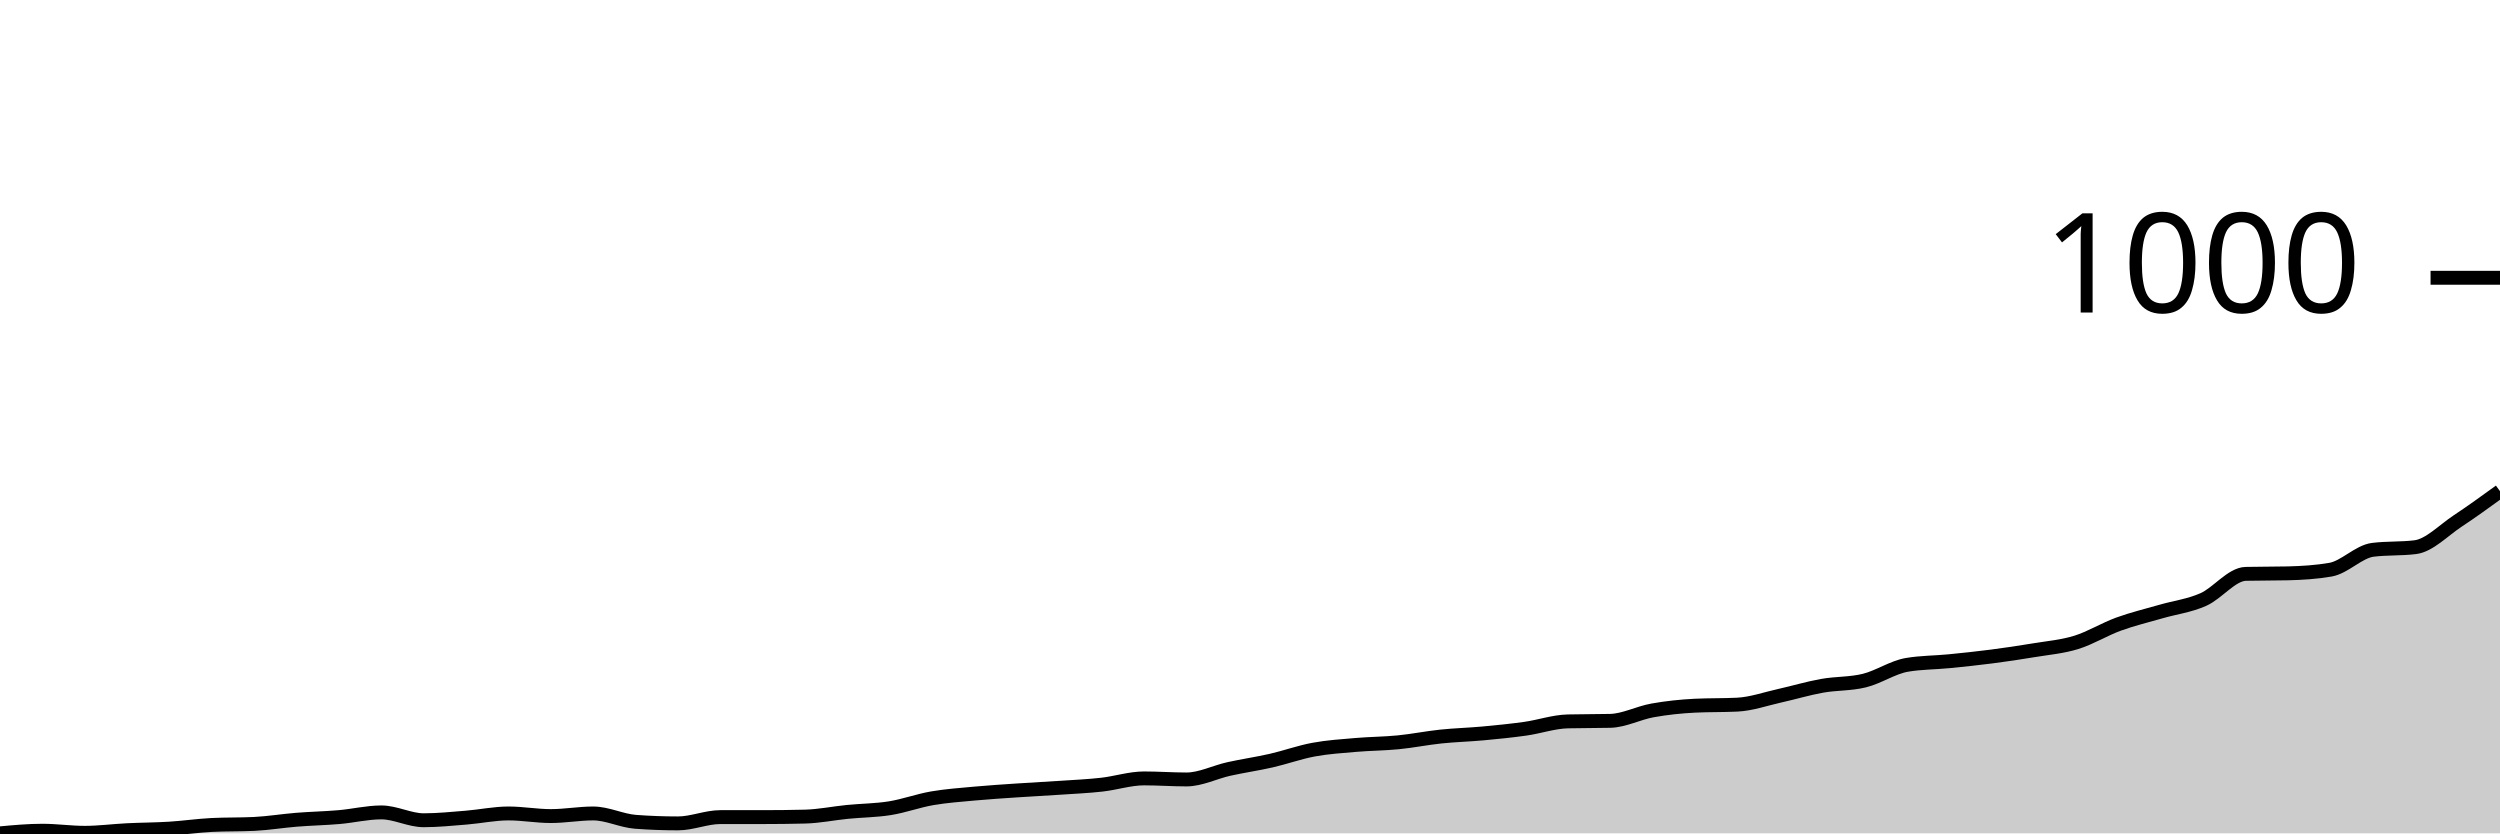
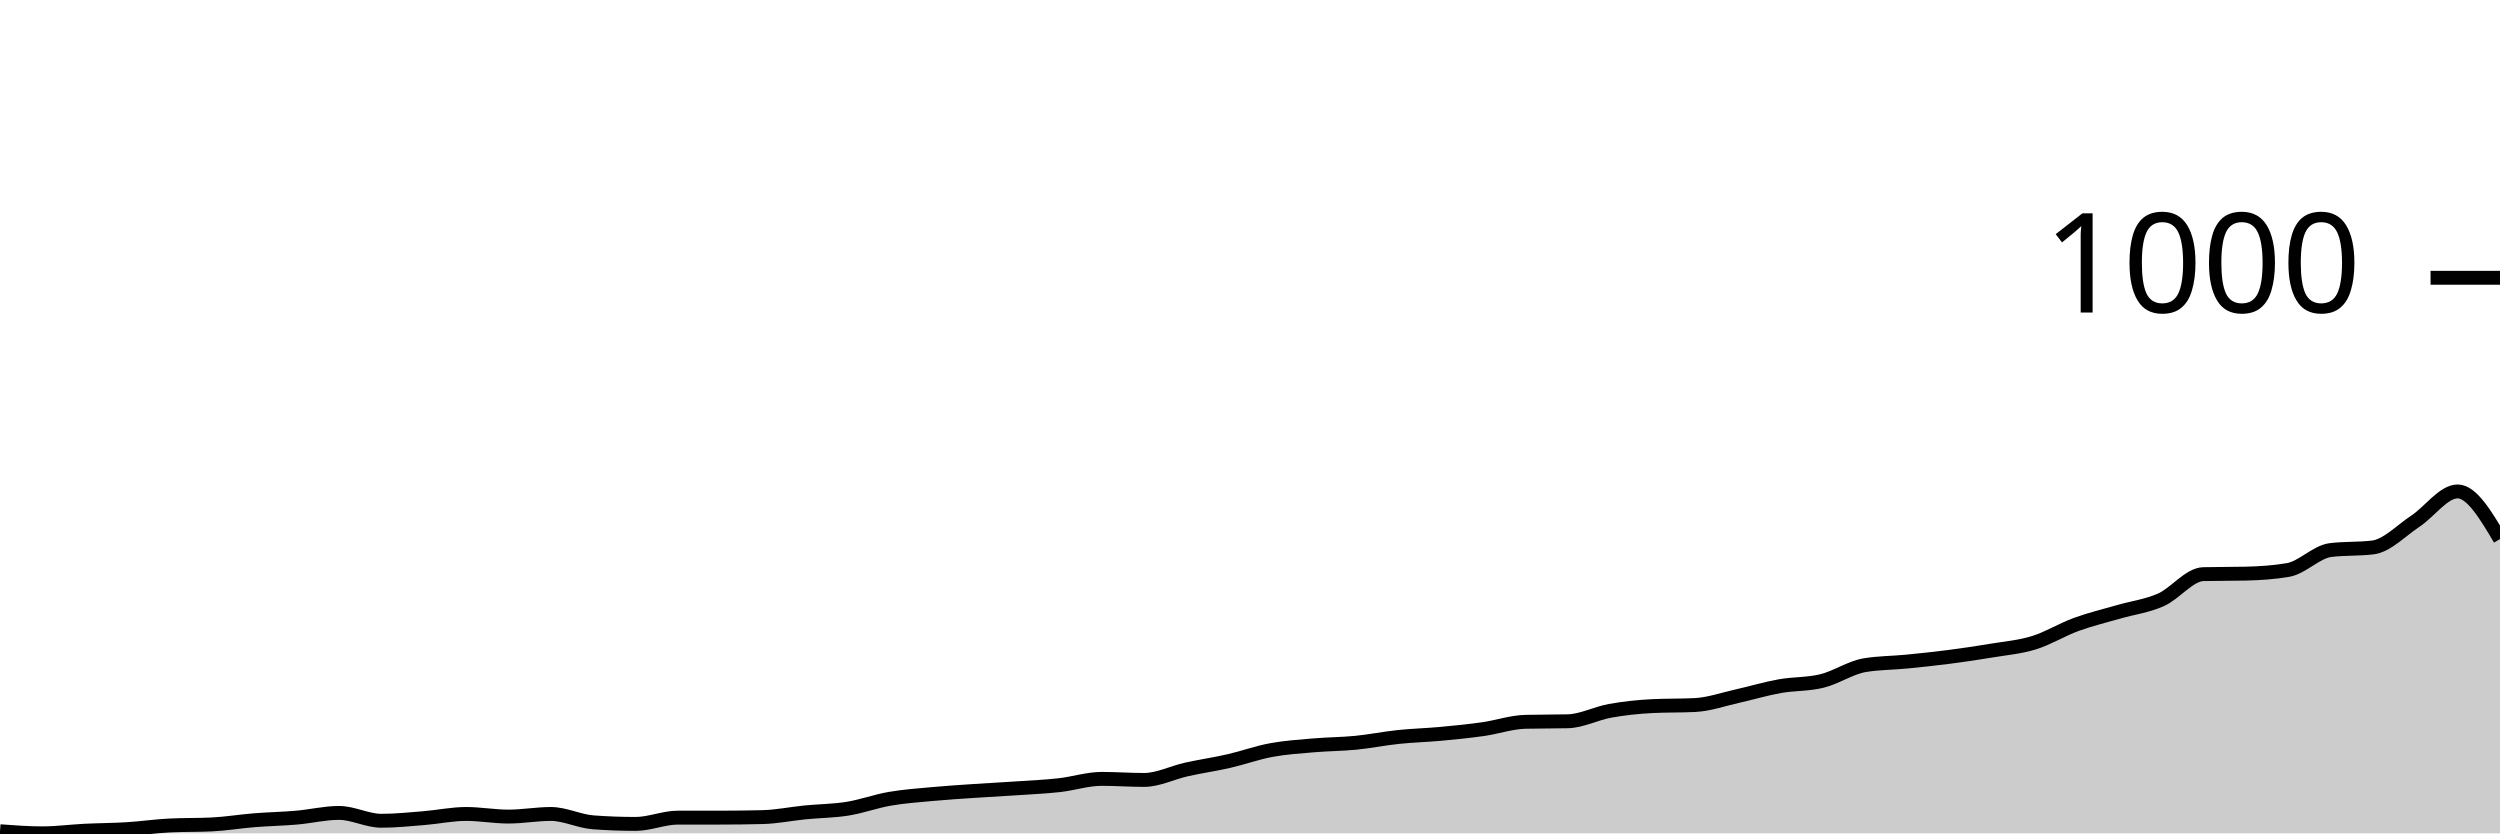
<svg xmlns="http://www.w3.org/2000/svg" viewBox="0 0 180 60">
  <g transform="translate(0,20)">
-     <path class="area" fill="rgba(0, 0, 0, 0.2)" d="M0,40C1.017,39.906,2.034,39.812,3.051,39.812C4.068,39.812,5.085,39.962,6.102,39.962C7.119,39.962,8.136,39.824,9.153,39.774C10.169,39.724,11.186,39.724,12.203,39.661C13.22,39.598,14.237,39.448,15.254,39.397C16.271,39.347,17.288,39.372,18.305,39.322C19.322,39.272,20.339,39.102,21.356,39.021C22.373,38.939,23.39,38.92,24.407,38.832C25.424,38.745,26.441,38.493,27.458,38.493C28.475,38.493,29.492,39.058,30.508,39.058C31.525,39.058,32.542,38.952,33.559,38.87C34.576,38.788,35.593,38.569,36.61,38.569C37.627,38.569,38.644,38.757,39.661,38.757C40.678,38.757,41.695,38.569,42.712,38.569C43.729,38.569,44.746,39.096,45.763,39.171C46.78,39.247,47.797,39.284,48.814,39.284C49.831,39.284,50.847,38.832,51.864,38.832C52.881,38.832,53.898,38.832,54.915,38.832C55.932,38.832,56.949,38.82,57.966,38.795C58.983,38.77,60,38.556,61.017,38.456C62.034,38.355,63.051,38.355,64.068,38.192C65.085,38.029,66.102,37.652,67.119,37.476C68.136,37.301,69.153,37.232,70.169,37.137C71.186,37.043,72.203,36.981,73.22,36.911C74.237,36.842,75.254,36.792,76.271,36.723C77.288,36.654,78.305,36.61,79.322,36.497C80.339,36.384,81.356,36.045,82.373,36.045C83.39,36.045,84.407,36.121,85.424,36.121C86.441,36.121,87.458,35.593,88.475,35.367C89.492,35.141,90.508,34.997,91.525,34.765C92.542,34.532,93.559,34.162,94.576,33.974C95.593,33.785,96.61,33.723,97.627,33.635C98.644,33.547,99.661,33.547,100.678,33.446C101.695,33.346,102.712,33.139,103.729,33.032C104.746,32.925,105.763,32.9,106.78,32.806C107.797,32.712,108.814,32.611,109.831,32.467C110.847,32.323,111.864,31.965,112.881,31.94C113.898,31.915,114.915,31.927,115.932,31.902C116.949,31.877,117.966,31.331,118.983,31.149C120,30.967,121.017,30.86,122.034,30.81C123.051,30.76,124.068,30.785,125.085,30.734C126.102,30.684,127.119,30.32,128.136,30.094C129.153,29.868,130.169,29.561,131.186,29.379C132.203,29.196,133.22,29.253,134.237,29.002C135.254,28.751,136.271,28.048,137.288,27.872C138.305,27.696,139.322,27.709,140.339,27.608C141.356,27.508,142.373,27.401,143.39,27.269C144.407,27.137,145.424,26.987,146.441,26.817C147.458,26.648,148.475,26.566,149.492,26.252C150.508,25.938,151.525,25.304,152.542,24.934C153.559,24.564,154.576,24.325,155.593,24.03C156.61,23.735,157.627,23.616,158.644,23.164C159.661,22.712,160.678,21.343,161.695,21.318C162.712,21.293,163.729,21.306,164.746,21.281C165.763,21.255,166.78,21.193,167.797,21.017C168.814,20.841,169.831,19.711,170.847,19.586C171.864,19.46,172.881,19.523,173.898,19.397C174.915,19.272,175.932,18.186,176.949,17.514C177.966,16.842,178.983,16.105,180,15.367L180,40C178.983,40,177.966,40,176.949,40C175.932,40,174.915,40,173.898,40C172.881,40,171.864,40,170.847,40C169.831,40,168.814,40,167.797,40C166.78,40,165.763,40,164.746,40C163.729,40,162.712,40,161.695,40C160.678,40,159.661,40,158.644,40C157.627,40,156.61,40,155.593,40C154.576,40,153.559,40,152.542,40C151.525,40,150.508,40,149.492,40C148.475,40,147.458,40,146.441,40C145.424,40,144.407,40,143.39,40C142.373,40,141.356,40,140.339,40C139.322,40,138.305,40,137.288,40C136.271,40,135.254,40,134.237,40C133.22,40,132.203,40,131.186,40C130.169,40,129.153,40,128.136,40C127.119,40,126.102,40,125.085,40C124.068,40,123.051,40,122.034,40C121.017,40,120,40,118.983,40C117.966,40,116.949,40,115.932,40C114.915,40,113.898,40,112.881,40C111.864,40,110.847,40,109.831,40C108.814,40,107.797,40,106.78,40C105.763,40,104.746,40,103.729,40C102.712,40,101.695,40,100.678,40C99.661,40,98.644,40,97.627,40C96.61,40,95.593,40,94.576,40C93.559,40,92.542,40,91.525,40C90.508,40,89.492,40,88.475,40C87.458,40,86.441,40,85.424,40C84.407,40,83.39,40,82.373,40C81.356,40,80.339,40,79.322,40C78.305,40,77.288,40,76.271,40C75.254,40,74.237,40,73.22,40C72.203,40,71.186,40,70.169,40C69.153,40,68.136,40,67.119,40C66.102,40,65.085,40,64.068,40C63.051,40,62.034,40,61.017,40C60,40,58.983,40,57.966,40C56.949,40,55.932,40,54.915,40C53.898,40,52.881,40,51.864,40C50.847,40,49.831,40,48.814,40C47.797,40,46.78,40,45.763,40C44.746,40,43.729,40,42.712,40C41.695,40,40.678,40,39.661,40C38.644,40,37.627,40,36.61,40C35.593,40,34.576,40,33.559,40C32.542,40,31.525,40,30.508,40C29.492,40,28.475,40,27.458,40C26.441,40,25.424,40,24.407,40C23.39,40,22.373,40,21.356,40C20.339,40,19.322,40,18.305,40C17.288,40,16.271,40,15.254,40C14.237,40,13.22,40,12.203,40C11.186,40,10.169,40,9.153,40C8.136,40,7.119,40,6.102,40C5.085,40,4.068,40,3.051,40C2.034,40,1.017,40,0,40Z" />
-     <path class="line" stroke="black" fill="none" d="M0,40C1.017,39.906,2.034,39.812,3.051,39.812C4.068,39.812,5.085,39.962,6.102,39.962C7.119,39.962,8.136,39.824,9.153,39.774C10.169,39.724,11.186,39.724,12.203,39.661C13.22,39.598,14.237,39.448,15.254,39.397C16.271,39.347,17.288,39.372,18.305,39.322C19.322,39.272,20.339,39.102,21.356,39.021C22.373,38.939,23.39,38.92,24.407,38.832C25.424,38.745,26.441,38.493,27.458,38.493C28.475,38.493,29.492,39.058,30.508,39.058C31.525,39.058,32.542,38.952,33.559,38.87C34.576,38.788,35.593,38.569,36.61,38.569C37.627,38.569,38.644,38.757,39.661,38.757C40.678,38.757,41.695,38.569,42.712,38.569C43.729,38.569,44.746,39.096,45.763,39.171C46.78,39.247,47.797,39.284,48.814,39.284C49.831,39.284,50.847,38.832,51.864,38.832C52.881,38.832,53.898,38.832,54.915,38.832C55.932,38.832,56.949,38.82,57.966,38.795C58.983,38.77,60,38.556,61.017,38.456C62.034,38.355,63.051,38.355,64.068,38.192C65.085,38.029,66.102,37.652,67.119,37.476C68.136,37.301,69.153,37.232,70.169,37.137C71.186,37.043,72.203,36.981,73.22,36.911C74.237,36.842,75.254,36.792,76.271,36.723C77.288,36.654,78.305,36.61,79.322,36.497C80.339,36.384,81.356,36.045,82.373,36.045C83.39,36.045,84.407,36.121,85.424,36.121C86.441,36.121,87.458,35.593,88.475,35.367C89.492,35.141,90.508,34.997,91.525,34.765C92.542,34.532,93.559,34.162,94.576,33.974C95.593,33.785,96.61,33.723,97.627,33.635C98.644,33.547,99.661,33.547,100.678,33.446C101.695,33.346,102.712,33.139,103.729,33.032C104.746,32.925,105.763,32.9,106.78,32.806C107.797,32.712,108.814,32.611,109.831,32.467C110.847,32.323,111.864,31.965,112.881,31.94C113.898,31.915,114.915,31.927,115.932,31.902C116.949,31.877,117.966,31.331,118.983,31.149C120,30.967,121.017,30.86,122.034,30.81C123.051,30.76,124.068,30.785,125.085,30.734C126.102,30.684,127.119,30.32,128.136,30.094C129.153,29.868,130.169,29.561,131.186,29.379C132.203,29.196,133.22,29.253,134.237,29.002C135.254,28.751,136.271,28.048,137.288,27.872C138.305,27.696,139.322,27.709,140.339,27.608C141.356,27.508,142.373,27.401,143.39,27.269C144.407,27.137,145.424,26.987,146.441,26.817C147.458,26.648,148.475,26.566,149.492,26.252C150.508,25.938,151.525,25.304,152.542,24.934C153.559,24.564,154.576,24.325,155.593,24.03C156.61,23.735,157.627,23.616,158.644,23.164C159.661,22.712,160.678,21.343,161.695,21.318C162.712,21.293,163.729,21.306,164.746,21.281C165.763,21.255,166.78,21.193,167.797,21.017C168.814,20.841,169.831,19.711,170.847,19.586C171.864,19.46,172.881,19.523,173.898,19.397C174.915,19.272,175.932,18.186,176.949,17.514C177.966,16.842,178.983,16.105,180,15.367" />
+     <path class="area" fill="rgba(0, 0, 0, 0.2)" d="M0,39.849C1.017,39.925,2.034,40,3.051,40C4.068,40,5.085,39.862,6.102,39.811C7.119,39.761,8.136,39.761,9.153,39.698C10.169,39.636,11.186,39.485,12.203,39.434C13.22,39.384,14.237,39.409,15.254,39.359C16.271,39.309,17.288,39.139,18.305,39.057C19.322,38.976,20.339,38.957,21.356,38.869C22.373,38.781,23.39,38.53,24.407,38.53C25.424,38.53,26.441,39.095,27.458,39.095C28.475,39.095,29.492,38.988,30.508,38.907C31.525,38.825,32.542,38.605,33.559,38.605C34.576,38.605,35.593,38.794,36.61,38.794C37.627,38.794,38.644,38.605,39.661,38.605C40.678,38.605,41.695,39.133,42.712,39.208C43.729,39.284,44.746,39.321,45.763,39.321C46.78,39.321,47.797,38.869,48.814,38.869C49.831,38.869,50.847,38.869,51.864,38.869C52.881,38.869,53.898,38.856,54.915,38.831C55.932,38.806,56.949,38.593,57.966,38.492C58.983,38.391,60,38.391,61.017,38.228C62.034,38.065,63.051,37.688,64.068,37.512C65.085,37.336,66.102,37.267,67.119,37.172C68.136,37.078,69.153,37.015,70.169,36.946C71.186,36.877,72.203,36.827,73.22,36.758C74.237,36.689,75.254,36.645,76.271,36.532C77.288,36.418,78.305,36.079,79.322,36.079C80.339,36.079,81.356,36.155,82.373,36.155C83.39,36.155,84.407,35.627,85.424,35.401C86.441,35.174,87.458,35.03,88.475,34.797C89.492,34.565,90.508,34.194,91.525,34.006C92.542,33.817,93.559,33.754,94.576,33.666C95.593,33.578,96.61,33.578,97.627,33.478C98.644,33.377,99.661,33.17,100.678,33.063C101.695,32.956,102.712,32.931,103.729,32.837C104.746,32.743,105.763,32.642,106.78,32.498C107.797,32.353,108.814,31.995,109.831,31.97C110.847,31.945,111.864,31.957,112.881,31.932C113.898,31.907,114.915,31.36,115.932,31.178C116.949,30.996,117.966,30.889,118.983,30.839C120,30.789,121.017,30.814,122.034,30.763C123.051,30.713,124.068,30.349,125.085,30.123C126.102,29.896,127.119,29.588,128.136,29.406C129.153,29.224,130.169,29.281,131.186,29.029C132.203,28.778,133.22,28.074,134.237,27.898C135.254,27.722,136.271,27.735,137.288,27.634C138.305,27.534,139.322,27.427,140.339,27.295C141.356,27.163,142.373,27.012,143.39,26.843C144.407,26.673,145.424,26.591,146.441,26.277C147.458,25.963,148.475,25.328,149.492,24.958C150.508,24.587,151.525,24.348,152.542,24.053C153.559,23.757,154.576,23.638,155.593,23.186C156.61,22.733,157.627,21.363,158.644,21.338C159.661,21.313,160.678,21.326,161.695,21.301C162.712,21.276,163.729,21.213,164.746,21.037C165.763,20.861,166.78,19.73,167.797,19.604C168.814,19.478,169.831,19.541,170.847,19.416C171.864,19.29,172.881,18.203,173.898,17.531C174.915,16.858,175.932,15.382,176.949,15.382C177.966,15.382,178.983,17.097,180,18.812L180,40C178.983,40,177.966,40,176.949,40C175.932,40,174.915,40,173.898,40C172.881,40,171.864,40,170.847,40C169.831,40,168.814,40,167.797,40C166.78,40,165.763,40,164.746,40C163.729,40,162.712,40,161.695,40C160.678,40,159.661,40,158.644,40C157.627,40,156.61,40,155.593,40C154.576,40,153.559,40,152.542,40C151.525,40,150.508,40,149.492,40C148.475,40,147.458,40,146.441,40C145.424,40,144.407,40,143.39,40C142.373,40,141.356,40,140.339,40C139.322,40,138.305,40,137.288,40C136.271,40,135.254,40,134.237,40C133.22,40,132.203,40,131.186,40C130.169,40,129.153,40,128.136,40C127.119,40,126.102,40,125.085,40C124.068,40,123.051,40,122.034,40C121.017,40,120,40,118.983,40C117.966,40,116.949,40,115.932,40C114.915,40,113.898,40,112.881,40C111.864,40,110.847,40,109.831,40C108.814,40,107.797,40,106.78,40C105.763,40,104.746,40,103.729,40C102.712,40,101.695,40,100.678,40C99.661,40,98.644,40,97.627,40C96.61,40,95.593,40,94.576,40C93.559,40,92.542,40,91.525,40C90.508,40,89.492,40,88.475,40C87.458,40,86.441,40,85.424,40C84.407,40,83.39,40,82.373,40C81.356,40,80.339,40,79.322,40C78.305,40,77.288,40,76.271,40C75.254,40,74.237,40,73.22,40C72.203,40,71.186,40,70.169,40C69.153,40,68.136,40,67.119,40C66.102,40,65.085,40,64.068,40C63.051,40,62.034,40,61.017,40C60,40,58.983,40,57.966,40C56.949,40,55.932,40,54.915,40C53.898,40,52.881,40,51.864,40C50.847,40,49.831,40,48.814,40C47.797,40,46.78,40,45.763,40C44.746,40,43.729,40,42.712,40C41.695,40,40.678,40,39.661,40C38.644,40,37.627,40,36.61,40C35.593,40,34.576,40,33.559,40C32.542,40,31.525,40,30.508,40C29.492,40,28.475,40,27.458,40C26.441,40,25.424,40,24.407,40C23.39,40,22.373,40,21.356,40C20.339,40,19.322,40,18.305,40C17.288,40,16.271,40,15.254,40C14.237,40,13.22,40,12.203,40C11.186,40,10.169,40,9.153,40C8.136,40,7.119,40,6.102,40C5.085,40,4.068,40,3.051,40C2.034,40,1.017,40,0,40Z" />
+     <path class="line" stroke="black" fill="none" d="M0,39.849C1.017,39.925,2.034,40,3.051,40C4.068,40,5.085,39.862,6.102,39.811C7.119,39.761,8.136,39.761,9.153,39.698C10.169,39.636,11.186,39.485,12.203,39.434C13.22,39.384,14.237,39.409,15.254,39.359C16.271,39.309,17.288,39.139,18.305,39.057C19.322,38.976,20.339,38.957,21.356,38.869C22.373,38.781,23.39,38.53,24.407,38.53C25.424,38.53,26.441,39.095,27.458,39.095C28.475,39.095,29.492,38.988,30.508,38.907C31.525,38.825,32.542,38.605,33.559,38.605C34.576,38.605,35.593,38.794,36.61,38.794C37.627,38.794,38.644,38.605,39.661,38.605C40.678,38.605,41.695,39.133,42.712,39.208C43.729,39.284,44.746,39.321,45.763,39.321C46.78,39.321,47.797,38.869,48.814,38.869C49.831,38.869,50.847,38.869,51.864,38.869C52.881,38.869,53.898,38.856,54.915,38.831C55.932,38.806,56.949,38.593,57.966,38.492C58.983,38.391,60,38.391,61.017,38.228C62.034,38.065,63.051,37.688,64.068,37.512C65.085,37.336,66.102,37.267,67.119,37.172C68.136,37.078,69.153,37.015,70.169,36.946C71.186,36.877,72.203,36.827,73.22,36.758C74.237,36.689,75.254,36.645,76.271,36.532C77.288,36.418,78.305,36.079,79.322,36.079C80.339,36.079,81.356,36.155,82.373,36.155C83.39,36.155,84.407,35.627,85.424,35.401C86.441,35.174,87.458,35.03,88.475,34.797C89.492,34.565,90.508,34.194,91.525,34.006C92.542,33.817,93.559,33.754,94.576,33.666C95.593,33.578,96.61,33.578,97.627,33.478C98.644,33.377,99.661,33.17,100.678,33.063C101.695,32.956,102.712,32.931,103.729,32.837C104.746,32.743,105.763,32.642,106.78,32.498C107.797,32.353,108.814,31.995,109.831,31.97C110.847,31.945,111.864,31.957,112.881,31.932C113.898,31.907,114.915,31.36,115.932,31.178C116.949,30.996,117.966,30.889,118.983,30.839C120,30.789,121.017,30.814,122.034,30.763C123.051,30.713,124.068,30.349,125.085,30.123C126.102,29.896,127.119,29.588,128.136,29.406C129.153,29.224,130.169,29.281,131.186,29.029C132.203,28.778,133.22,28.074,134.237,27.898C135.254,27.722,136.271,27.735,137.288,27.634C138.305,27.534,139.322,27.427,140.339,27.295C141.356,27.163,142.373,27.012,143.39,26.843C144.407,26.673,145.424,26.591,146.441,26.277C147.458,25.963,148.475,25.328,149.492,24.958C150.508,24.587,151.525,24.348,152.542,24.053C153.559,23.757,154.576,23.638,155.593,23.186C156.61,22.733,157.627,21.363,158.644,21.338C159.661,21.313,160.678,21.326,161.695,21.301C162.712,21.276,163.729,21.213,164.746,21.037C165.763,20.861,166.78,19.73,167.797,19.604C168.814,19.478,169.831,19.541,170.847,19.416C171.864,19.29,172.881,18.203,173.898,17.531C174.915,16.858,175.932,15.382,176.949,15.382C177.966,15.382,178.983,17.097,180,18.812" />
    <path class="axis-ceiling" stroke-width="1" stroke="black" fill="none" d="M175,0L180,0" />
    <text class="axis-ceiling-label" font-family="sans-serif" text-anchor="end" font-size="10px" x="170" y="2.5">1000</text>
  </g>
</svg>
